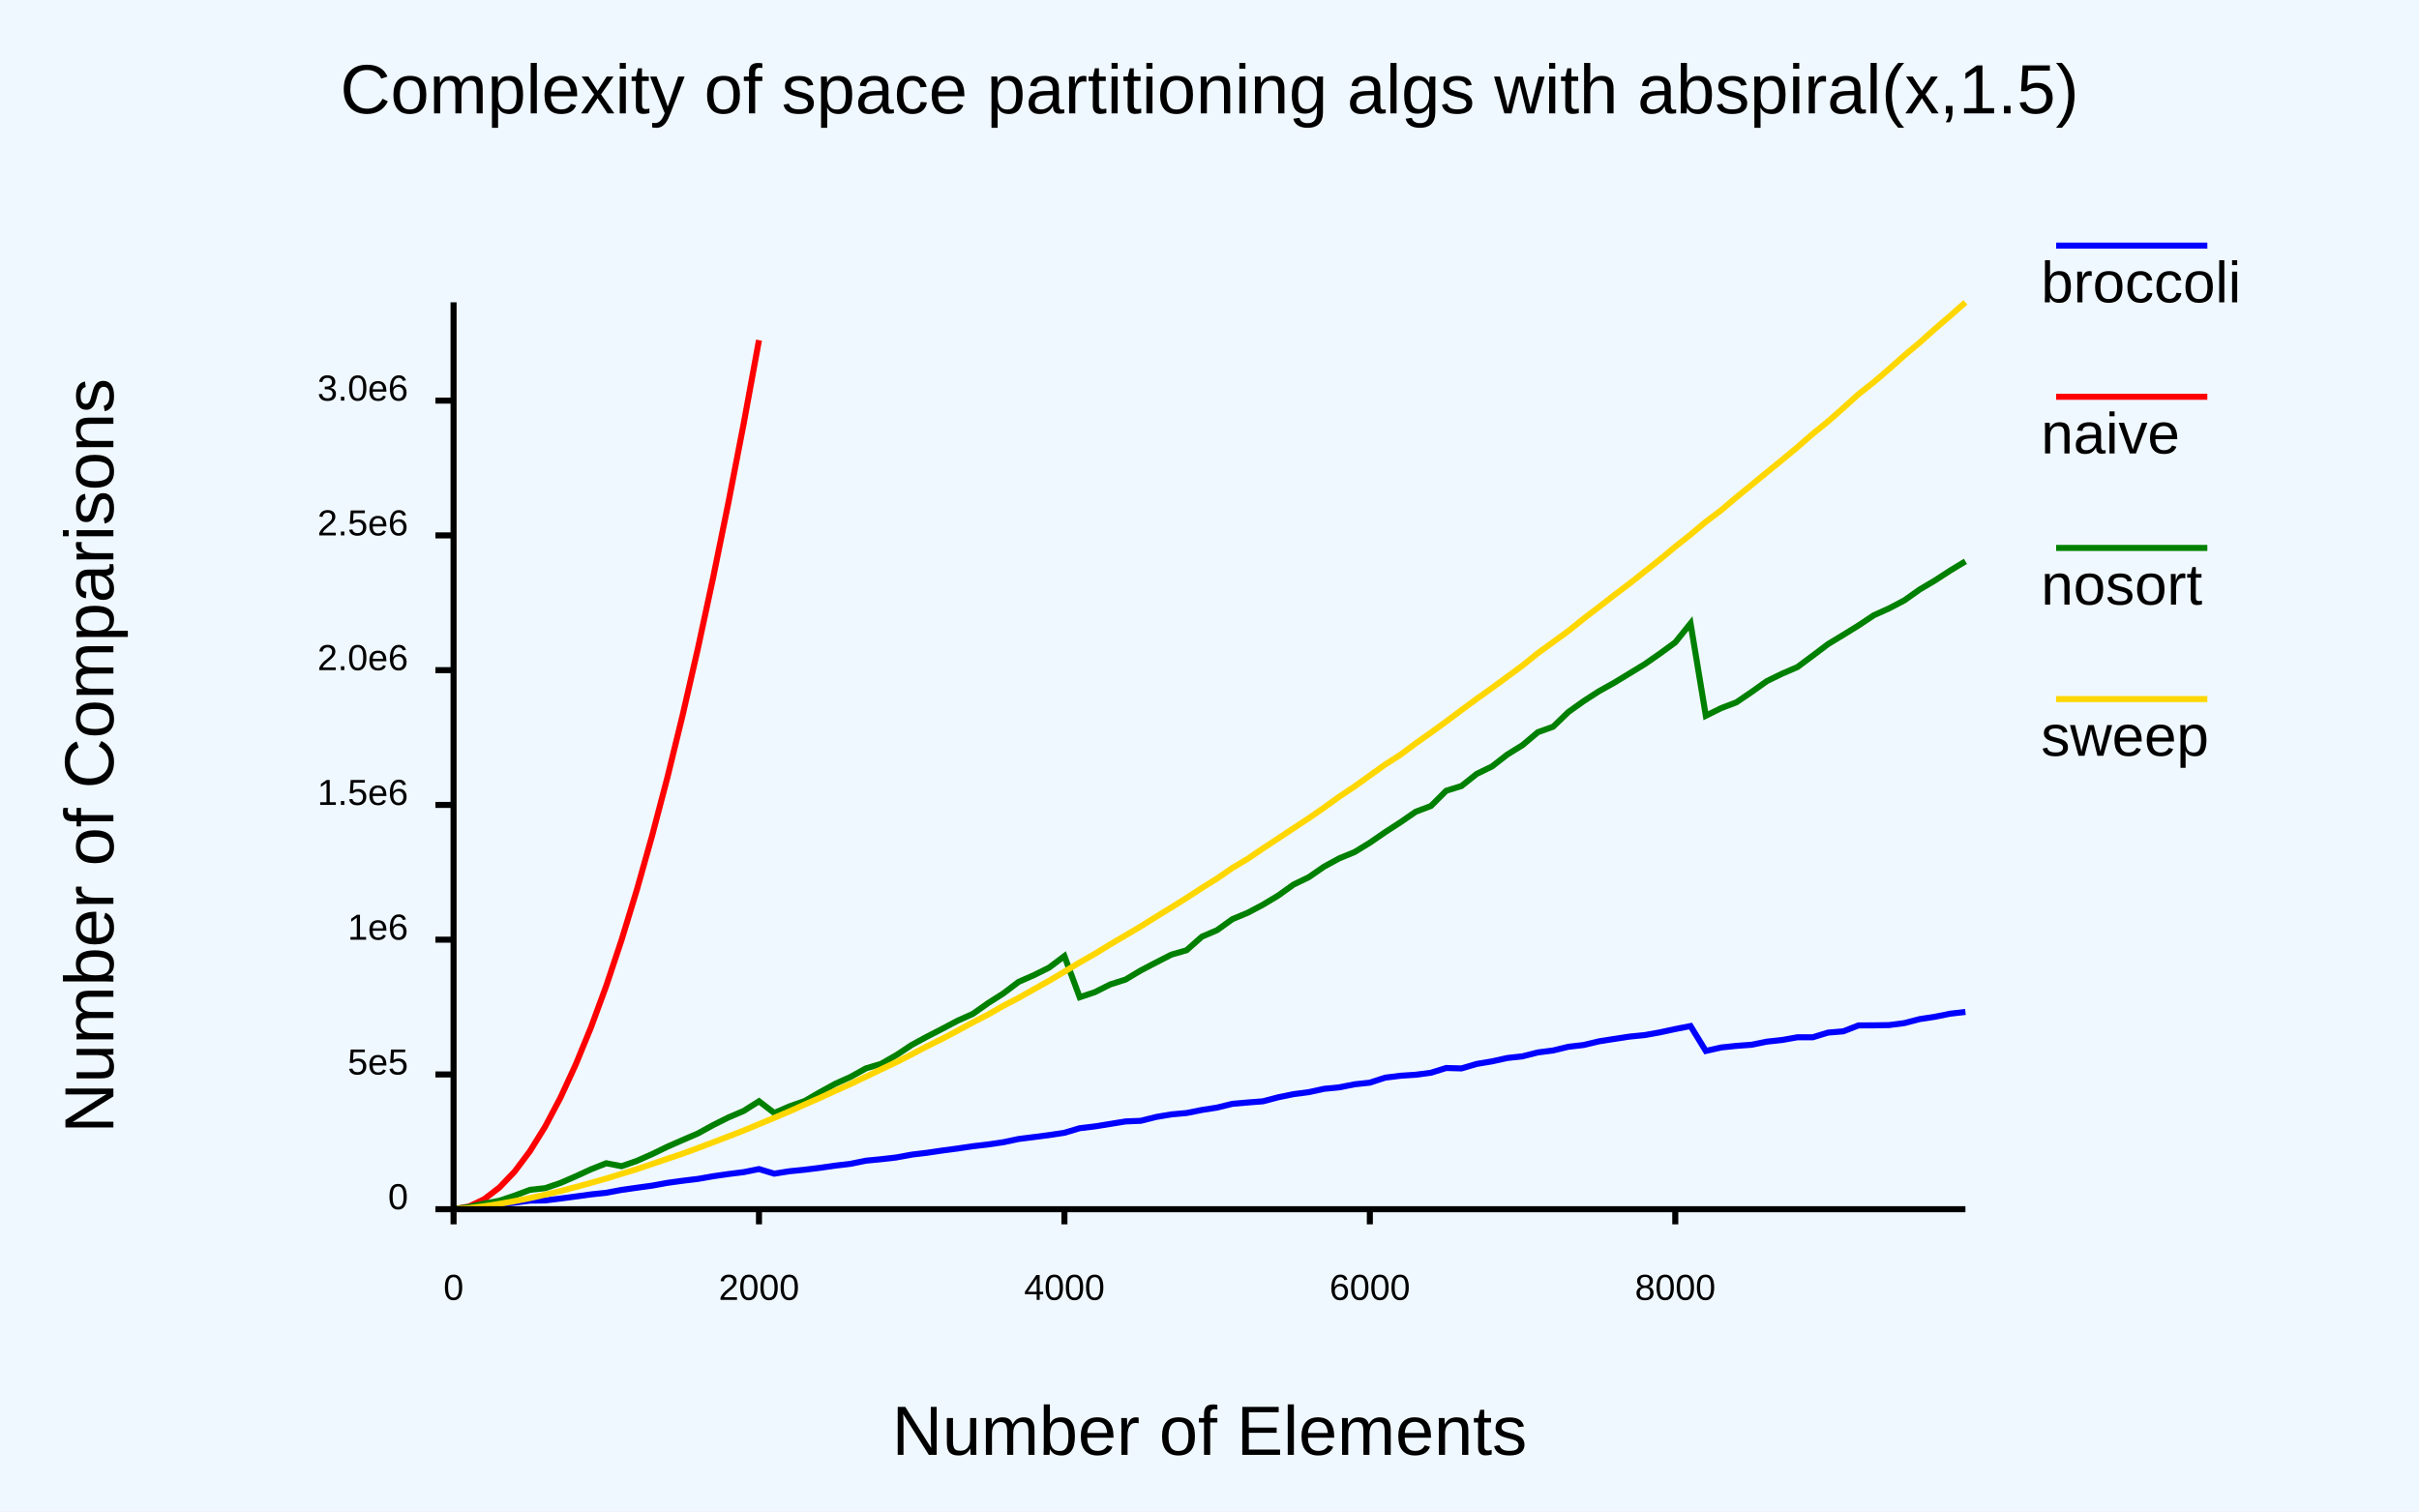
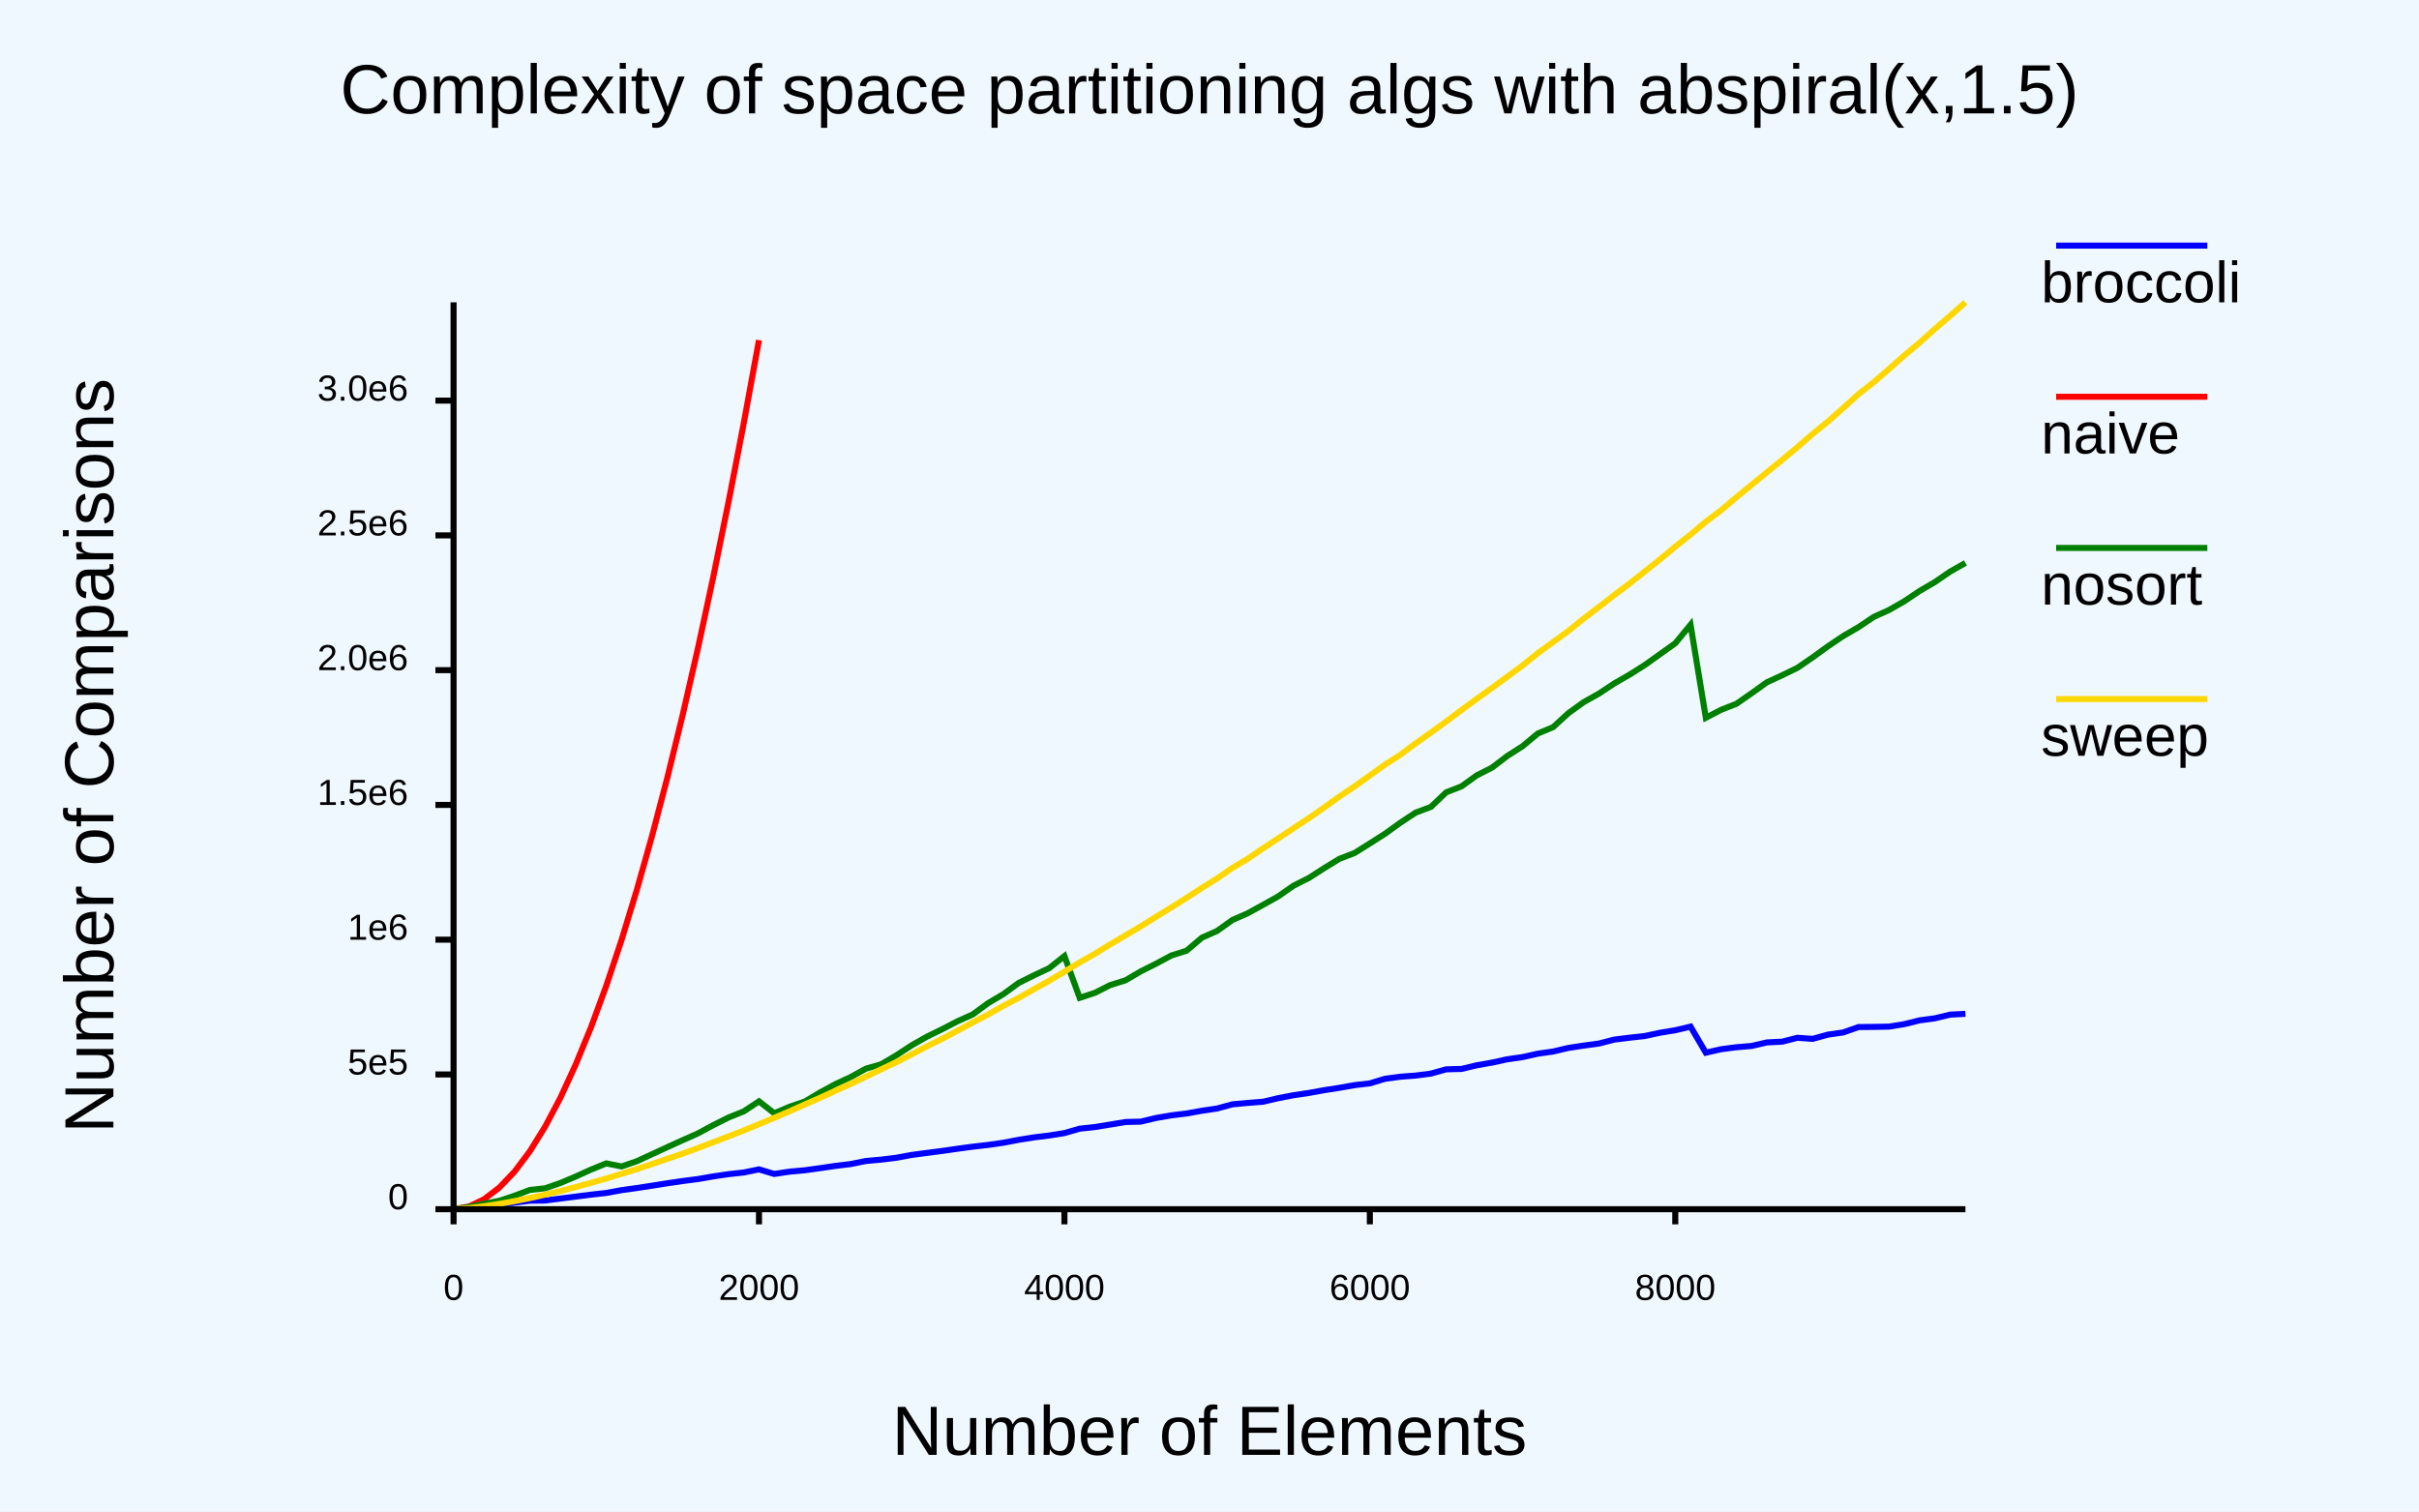
<svg xmlns="http://www.w3.org/2000/svg" class="poloto" width="800" height="500" viewBox="0 0 800 500">
  <style>.poloto {
                    font-family: "Arial";
                    stroke-width:2;
                    }
                    .poloto_text{fill: var(--poloto_fg_color,black);  }
                    .poloto_axis_lines{stroke: var(--poloto_fg_color,black);stoke-width:3;fill:none}
                    .poloto_background{fill: var(--poloto_bg_color,aliceblue); }
                    .poloto0stroke{stroke:  var(--poloto_color0,blue); }
                    .poloto1stroke{stroke:  var(--poloto_color1,red); }
                    .poloto2stroke{stroke:  var(--poloto_color2,green); }
                    .poloto3stroke{stroke:  var(--poloto_color3,gold); }
                    .poloto4stroke{stroke:  var(--poloto_color4,aqua); }
                    .poloto5stroke{stroke:  var(--poloto_color5,brown); }
                    .poloto6stroke{stroke:  var(--poloto_color6,lime); }
                    .poloto7stroke{stroke:  var(--poloto_color7,chocolate); }
                    .poloto0fill{fill:var(--poloto_color0,blue);}
                    .poloto1fill{fill:var(--poloto_color1,red);}
                    .poloto2fill{fill:var(--poloto_color2,green);}
                    .poloto3fill{fill:var(--poloto_color3,gold);}
                    .poloto4fill{fill:var(--poloto_color4,aqua);}
                    .poloto5fill{fill:var(--poloto_color5,brown);}
                    .poloto6fill{fill:var(--poloto_color6,lime);}
                    .poloto7fill{fill:var(--poloto_color7,chocolate);}</style>
  <rect class="poloto_background" fill="white" x="0" y="0" width="800" height="500" />
  <line class="poloto_axis_lines" stroke="black" x1="150" x2="150" y1="400" y2="405" />
  <text class="poloto_text" alignment-baseline="start" text-anchor="middle" x="150" y="430">0</text>
  <line class="poloto_axis_lines" stroke="black" x1="251.01" x2="251.01" y1="400" y2="405" />
  <text class="poloto_text" alignment-baseline="start" text-anchor="middle" x="251.01" y="430">2000</text>
  <line class="poloto_axis_lines" stroke="black" x1="352.02" x2="352.02" y1="400" y2="405" />
  <text class="poloto_text" alignment-baseline="start" text-anchor="middle" x="352.02" y="430">4000</text>
  <line class="poloto_axis_lines" stroke="black" x1="453.03" x2="453.03" y1="400" y2="405" />
  <text class="poloto_text" alignment-baseline="start" text-anchor="middle" x="453.03" y="430">6000</text>
  <line class="poloto_axis_lines" stroke="black" x1="554.04" x2="554.04" y1="400" y2="405" />
  <text class="poloto_text" alignment-baseline="start" text-anchor="middle" x="554.04" y="430">8000</text>
  <line class="poloto_axis_lines" stroke="black" x1="150" x2="144" y1="400" y2="400" />
  <text class="poloto_text" alignment-baseline="middle" text-anchor="end" x="135" y="400">0</text>
  <line class="poloto_axis_lines" stroke="black" x1="150" x2="144" y1="355.42" y2="355.42" />
  <text class="poloto_text" alignment-baseline="middle" text-anchor="end" x="135" y="355.42">5e5</text>
  <line class="poloto_axis_lines" stroke="black" x1="150" x2="144" y1="310.84" y2="310.84" />
  <text class="poloto_text" alignment-baseline="middle" text-anchor="end" x="135" y="310.84">1e6</text>
  <line class="poloto_axis_lines" stroke="black" x1="150" x2="144" y1="266.261" y2="266.261" />
  <text class="poloto_text" alignment-baseline="middle" text-anchor="end" x="135" y="266.261">1.5e6</text>
  <line class="poloto_axis_lines" stroke="black" x1="150" x2="144" y1="221.681" y2="221.681" />
  <text class="poloto_text" alignment-baseline="middle" text-anchor="end" x="135" y="221.681">2.0e6</text>
  <line class="poloto_axis_lines" stroke="black" x1="150" x2="144" y1="177.101" y2="177.101" />
  <text class="poloto_text" alignment-baseline="middle" text-anchor="end" x="135" y="177.101">2.5e6</text>
  <line class="poloto_axis_lines" stroke="black" x1="150" x2="144" y1="132.521" y2="132.521" />
  <text class="poloto_text" alignment-baseline="middle" text-anchor="end" x="135" y="132.521">3.0e6</text>
  <text class="poloto_text" alignment-baseline="middle" text-anchor="start" font-size="large" x="675" y="100">broccoli</text>
  <line class="poloto0stroke" stroke="black" x1="680" x2="730" y1="81.25" y2="81.25" />
-   <polyline class="poloto0stroke" fill="none" stroke="black" points="150,400 155.051,399.587 160.101,399.146 165.152,398.502 170.202,397.808 175.253,397.163 180.303,397.098 185.354,396.469 190.404,395.798 195.455,395.103 200.505,394.567 205.556,393.615 210.606,392.9 215.657,392.204 220.707,391.282 225.758,390.591 230.808,389.978 235.859,389.094 240.909,388.361 245.96,387.732 251.01,386.721 256.061,388.239 261.111,387.439 266.162,386.934 271.212,386.308 276.263,385.582 281.313,384.978 286.364,383.946 291.414,383.46 296.465,382.879 301.515,381.941 306.566,381.335 311.616,380.591 316.667,379.921 321.717,379.167 326.768,378.581 331.818,377.843 336.869,376.773 341.919,376.136 346.97,375.479 352.02,374.716 357.071,373.207 362.121,372.604 367.172,371.786 372.222,370.966 377.273,370.756 382.323,369.49 387.374,368.634 392.424,368.178 397.475,367.169 402.525,366.377 407.576,365.137 412.626,364.698 417.677,364.305 422.727,362.976 427.778,361.939 432.828,361.279 437.879,360.177 442.929,359.683 447.98,358.681 453.03,358.134 458.081,356.487 463.131,355.852 468.182,355.517 473.232,354.856 478.283,353.287 483.333,353.426 488.384,351.936 493.434,351.094 498.485,349.977 503.535,349.417 508.586,348.142 513.636,347.494 518.687,346.266 523.737,345.68 528.788,344.474 533.838,343.679 538.889,342.903 543.939,342.398 548.99,341.491 554.04,340.403 559.091,339.413 564.141,347.649 569.192,346.505 574.242,345.967 579.293,345.595 584.343,344.569 589.394,344.024 594.444,343.122 599.495,343.128 604.545,341.583 609.596,341.16 614.646,339.197 619.697,339.177 624.747,339.089 629.798,338.437 634.848,337.118 639.899,336.348 644.949,335.322 650,334.741 " />
+   <polyline class="poloto0stroke" fill="none" stroke="black" points="150,400 155.051,399.587 160.101,399.154 165.152,398.514 170.202,397.819 175.253,397.18 180.303,397.129 185.354,396.473 190.404,395.828 195.455,395.188 200.505,394.624 205.556,393.692 210.606,392.993 215.657,392.219 220.707,391.415 225.758,390.678 230.808,390.028 235.859,389.153 240.909,388.406 245.96,387.857 251.01,386.821 256.061,388.332 261.111,387.576 266.162,387.118 271.212,386.418 276.263,385.68 281.313,385.066 286.364,384.05 291.414,383.592 296.465,382.979 301.515,382.044 306.566,381.373 311.616,380.72 316.667,379.996 321.717,379.313 326.768,378.735 331.818,378.016 336.869,377.049 341.919,376.239 346.97,375.622 352.02,374.818 357.071,373.363 362.121,372.818 367.172,371.992 372.222,371.153 377.273,371.028 382.323,369.819 387.374,368.95 392.424,368.334 397.475,367.433 402.525,366.683 407.576,365.305 412.626,364.838 417.677,364.447 422.727,363.267 427.778,362.293 432.828,361.546 437.879,360.633 442.929,359.85 447.98,358.958 453.03,358.375 458.081,356.845 463.131,356.168 468.182,355.793 473.232,355.134 478.283,353.724 483.333,353.596 488.384,352.389 493.434,351.503 498.485,350.4 503.535,349.679 508.586,348.548 513.636,347.838 518.687,346.648 523.737,345.882 528.788,345.195 533.838,343.896 538.889,343.272 543.939,342.713 548.99,341.627 554.04,340.8 559.091,339.6 564.141,348.227 569.192,347.08 574.242,346.42 579.293,345.999 584.343,344.826 589.394,344.576 594.444,343.293 599.495,343.648 604.545,342.245 609.596,341.525 614.646,339.74 619.697,339.692 624.747,339.595 629.798,338.777 634.848,337.527 639.899,336.846 644.949,335.632 650,335.367 " />
  <text class="poloto_text" alignment-baseline="middle" text-anchor="start" font-size="large" x="675" y="150">naive</text>
  <line class="poloto1stroke" stroke="black" x1="680" x2="730" y1="131.25" y2="131.25" />
  <polyline class="poloto1stroke" fill="none" stroke="black" points="150,400 155.051,399.117 160.101,396.703 165.152,392.825 170.202,387.538 175.253,380.805 180.303,372.66 185.354,363.098 190.404,352.135 195.455,339.83 200.505,326.087 205.556,310.942 210.606,294.387 215.657,276.46 220.707,257.223 225.758,236.563 230.808,214.494 235.859,191.01 240.909,166.185 245.96,140.061 251.01,112.518 " />
  <text class="poloto_text" alignment-baseline="middle" text-anchor="start" font-size="large" x="675" y="200">nosort</text>
  <line class="poloto2stroke" stroke="black" x1="680" x2="730" y1="181.25" y2="181.25" />
-   <polyline class="poloto2stroke" fill="none" stroke="black" points="150,400 155.051,399.275 160.101,398.154 165.152,397.198 170.202,395.493 175.253,393.598 180.303,393.031 185.354,391.314 190.404,389.114 195.455,386.797 200.505,384.796 205.556,385.773 210.606,384.016 215.657,381.778 220.707,379.327 225.758,377.114 230.808,374.937 235.859,372.164 240.909,369.637 245.96,367.486 251.01,364.288 256.061,368.168 261.111,365.972 266.162,364.192 271.212,361.263 276.263,358.494 281.313,356.218 286.364,353.42 291.414,351.897 296.465,349.01 301.515,345.659 306.566,342.923 311.616,340.326 316.667,337.655 321.717,335.386 326.768,331.831 331.818,328.621 336.869,324.797 341.919,322.582 346.97,320.071 352.02,316.263 357.071,329.884 362.121,328.181 367.172,325.644 372.222,324.039 377.273,321.016 382.323,318.386 387.374,315.796 392.424,314.33 397.475,309.857 402.525,307.679 407.576,304.046 412.626,301.94 417.677,299.274 422.727,296.236 427.778,292.622 432.828,290.175 437.879,286.685 442.929,283.931 447.98,281.857 453.03,278.765 458.081,275.284 463.131,272.011 468.182,268.531 473.232,266.612 478.283,261.575 483.333,260.008 488.384,255.993 493.434,253.537 498.485,249.603 503.535,246.472 508.586,242.212 513.636,240.398 518.687,235.529 523.737,231.923 528.788,228.663 533.838,225.846 538.889,222.774 543.939,219.701 548.99,216.178 554.04,212.485 559.091,206.217 564.141,236.763 569.192,234.264 574.242,232.332 579.293,228.891 584.343,225.303 589.394,222.839 594.444,220.652 599.495,216.899 604.545,213.075 609.596,210.016 614.646,206.892 619.697,203.53 624.747,201.253 629.798,198.598 634.848,195.015 639.899,192.027 644.949,188.744 650,185.689 " />
+   <polyline class="poloto2stroke" fill="none" stroke="black" points="150,400 155.051,399.277 160.101,398.165 165.152,397.204 170.202,395.524 175.253,393.617 180.303,393.071 185.354,391.315 190.404,389.182 195.455,386.892 200.505,384.844 205.556,385.856 210.606,384.117 215.657,381.796 220.707,379.455 225.758,377.169 230.808,374.924 235.859,372.198 240.909,369.673 245.96,367.647 251.01,364.305 256.061,368.262 261.111,366.112 266.162,364.378 271.212,361.383 276.263,358.628 281.313,356.291 286.364,353.509 291.414,352.06 296.465,349.069 301.515,345.774 306.566,342.911 311.616,340.443 316.667,337.818 321.717,335.552 326.768,331.841 331.818,328.858 336.869,325.16 341.919,322.641 346.97,320.267 352.02,316.27 357.071,330.077 362.121,328.412 367.172,325.85 372.222,324.28 377.273,321.323 382.323,318.787 387.374,316.076 392.424,314.486 397.475,310.183 402.525,307.937 407.576,304.323 412.626,302.114 417.677,299.338 422.727,296.518 427.778,292.985 432.828,290.454 437.879,287.207 442.929,284.114 447.98,282.165 453.03,278.998 458.081,275.78 463.131,272.141 468.182,268.805 473.232,266.916 478.283,262.092 483.333,260.131 488.384,256.49 493.434,253.929 498.485,250.069 503.535,246.842 508.586,242.637 513.636,240.538 518.687,235.916 523.737,232.28 528.788,229.439 533.838,226.1 538.889,223.192 543.939,220.002 548.99,216.401 554.04,212.795 559.091,206.653 564.141,237.435 569.192,234.796 574.242,232.823 579.293,229.314 584.343,225.698 589.394,223.379 594.444,220.902 599.495,217.44 604.545,213.782 609.596,210.383 614.646,207.447 619.697,204.061 624.747,201.78 629.798,198.883 634.848,195.488 639.899,192.542 644.949,189.071 650,186.215 " />
  <text class="poloto_text" alignment-baseline="middle" text-anchor="start" font-size="large" x="675" y="250">sweep</text>
  <line class="poloto3stroke" stroke="black" x1="680" x2="730" y1="231.25" y2="231.25" />
  <polyline class="poloto3stroke" fill="none" stroke="black" points="150,400 155.051,399.65 160.101,399.028 165.152,398.241 170.202,397.329 175.253,396.306 180.303,395.177 185.354,393.99 190.404,392.664 195.455,391.278 200.505,389.852 205.556,388.29 210.606,386.743 215.657,385.045 220.707,383.323 225.758,381.624 230.808,379.768 235.859,377.867 240.909,375.916 245.96,373.957 251.01,371.867 256.061,369.773 261.111,367.623 266.162,365.357 271.212,363.149 276.263,360.837 281.313,358.571 286.364,356.157 291.414,353.731 296.465,351.353 301.515,348.772 306.566,346.111 311.616,343.622 316.667,340.953 321.717,338.212 326.768,335.612 331.818,332.722 336.869,330.096 341.919,327.241 346.97,324.423 352.02,321.429 357.071,318.363 362.121,315.492 367.172,312.392 372.222,309.427 377.273,306.433 382.323,303.28 387.374,300.183 392.424,297.008 397.475,293.726 402.525,290.589 407.576,287.094 412.626,284.1 417.677,280.651 422.727,277.331 427.778,273.981 432.828,270.661 437.879,267.161 442.929,263.53 447.98,260.151 453.03,256.52 458.081,252.907 463.131,249.675 468.182,245.915 473.232,242.343 478.283,238.666 483.333,234.887 488.384,231.169 493.434,227.563 498.485,223.875 503.535,220.134 508.586,216.06 513.636,212.394 518.687,208.715 523.737,204.651 528.788,200.786 533.838,196.866 538.889,193.052 543.939,189.055 548.99,185.055 554.04,180.829 559.091,176.834 564.141,172.599 569.192,168.79 574.242,164.508 579.293,160.372 584.343,156.23 589.394,152.12 594.444,147.917 599.495,143.518 604.545,139.416 609.596,134.967 614.646,130.391 619.697,126.407 624.747,122.06 629.798,117.575 634.848,113.344 639.899,108.807 644.949,104.483 650,100 " />
  <text class="poloto_text" alignment-baseline="start" text-anchor="middle" font-size="x-large" x="400" y="37.5">Complexity of space partitioning algs with abspiral(x,1.5)</text>
  <text class="poloto_text" alignment-baseline="start" text-anchor="middle" font-size="x-large" x="400" y="481.25">Number of Elements</text>
  <text class="poloto_text" alignment-baseline="start" text-anchor="middle" font-size="x-large" transform="rotate(-90,37.5,250)" x="37.5" y="250">Number of Comparisons</text>
  <path stroke="black" fill="none" class="poloto_axis_lines" d=" M 150 100 L 150 400 L 650 400" />
</svg>
